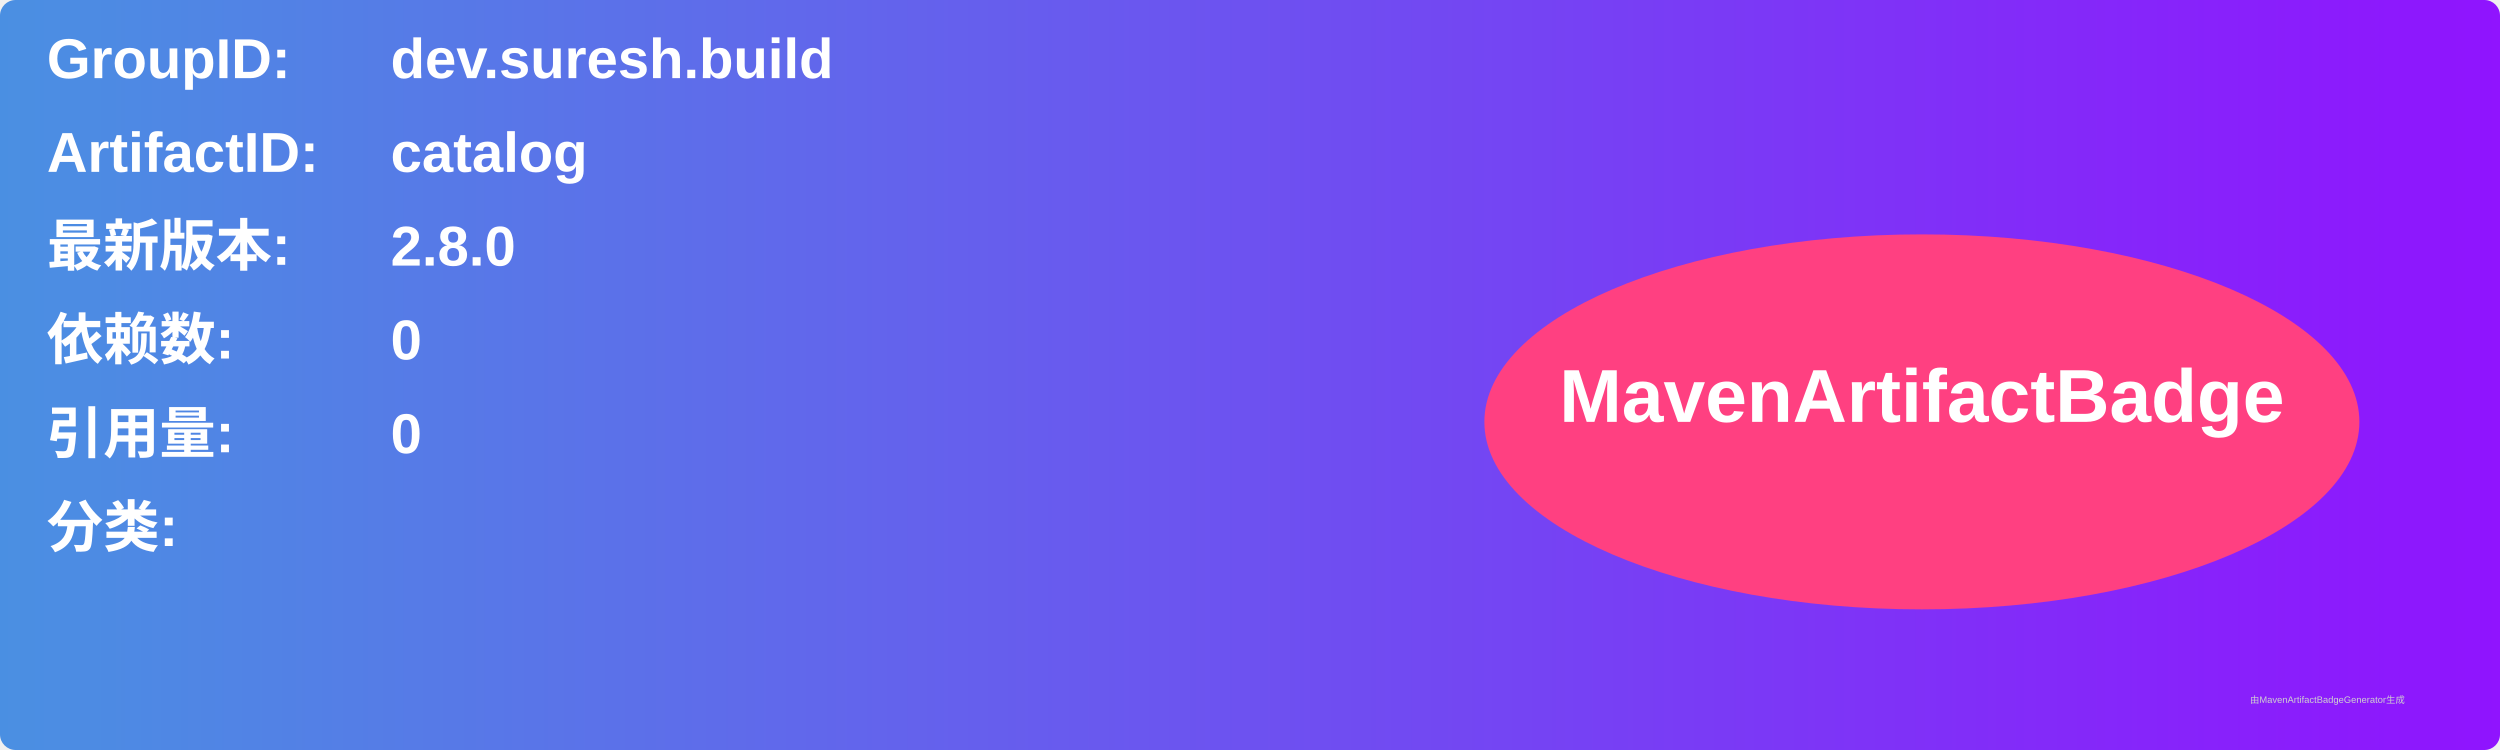
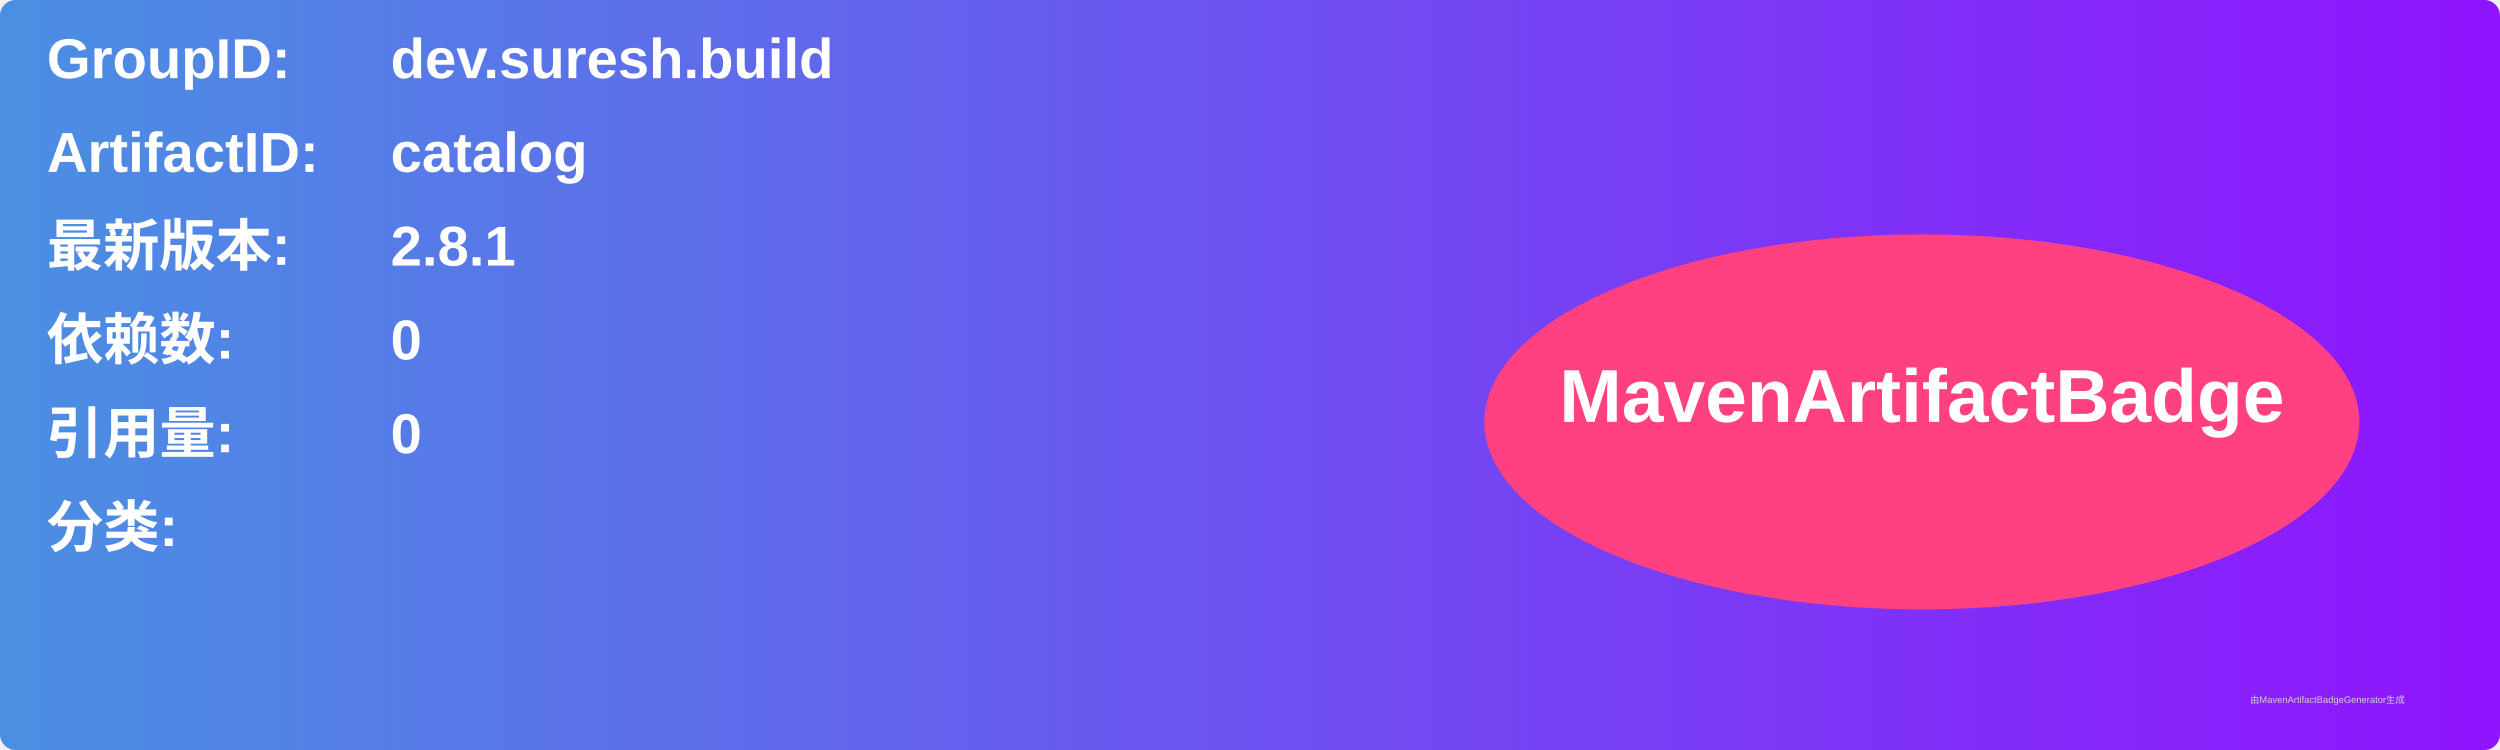
<svg xmlns="http://www.w3.org/2000/svg" width="800" height="240" viewBox="0 0 800 240">
  <linearGradient id="grad" x1="0%" y1="0%" x2="100%" y2="0%">
    <stop offset="0%" stop-color="#4a90e2" />
    <stop offset="100%" stop-color="#9013fe" />
  </linearGradient>
  <rect width="100%" height="100%" rx="5" ry="5" fill="url(#grad)" />
  <g transform="translate(15, 15)">
    <text x="0" y="10" font-family="Arial" font-size="18" fill="white" font-weight="bold" width="260">GroupID:</text>
    <text x="110" y="10" font-family="Arial" font-size="18" fill="white" font-weight="bold" width="460">dev.suresh.build</text>
    <text x="0" y="40" font-family="Arial" font-size="18" fill="white" font-weight="bold" width="260">ArtifactID:</text>
    <text x="110" y="40" font-family="Arial" font-size="18" fill="white" font-weight="bold" width="460">catalog</text>
    <text x="0" y="70" font-family="Arial" font-size="18" fill="white" font-weight="bold">最新版本:</text>
    <text x="110" y="70" font-family="Arial" font-size="18" fill="white" font-weight="bold">
-       <tspan font-weight="bold">2.8.0</tspan>
+       <tspan font-weight="bold">2.8.1</tspan>
    </text>
    <text x="0" y="100" font-family="Arial" font-size="18" fill="white" font-weight="bold">依赖数: </text>
    <text x="110" y="100" font-family="Arial" font-size="18" fill="white">
      <tspan font-weight="bold">0</tspan>
    </text>
    <text x="0" y="130" font-family="Arial" font-size="18" fill="white" font-weight="bold">引用量: </text>
    <text x="110" y="130" font-family="Arial" font-size="18" fill="white">
      <tspan font-weight="bold">0</tspan>
    </text>
    <text x="0" y="160" font-family="Arial" font-size="18" fill="white" font-weight="bold">分类:</text>
    <text x="10" y="190" font-family="Arial" font-size="10" fill="white">
      <tspan font-weight="bold" />
    </text>
    <ellipse cx="600" cy="120" rx="140" ry="60" fill="#ff4081" />
    <text x="600" y="120" text-anchor="middle" font-family="Arial" font-size="24" fill="white" font-weight="bold">MavenArtifactBadge</text>
  </g>
  <text x="720" y="225" font-family="Arial" font-size="3" fill="#d0d0d0">由MavenArtifactBadgeGenerator生成</text>
</svg>
